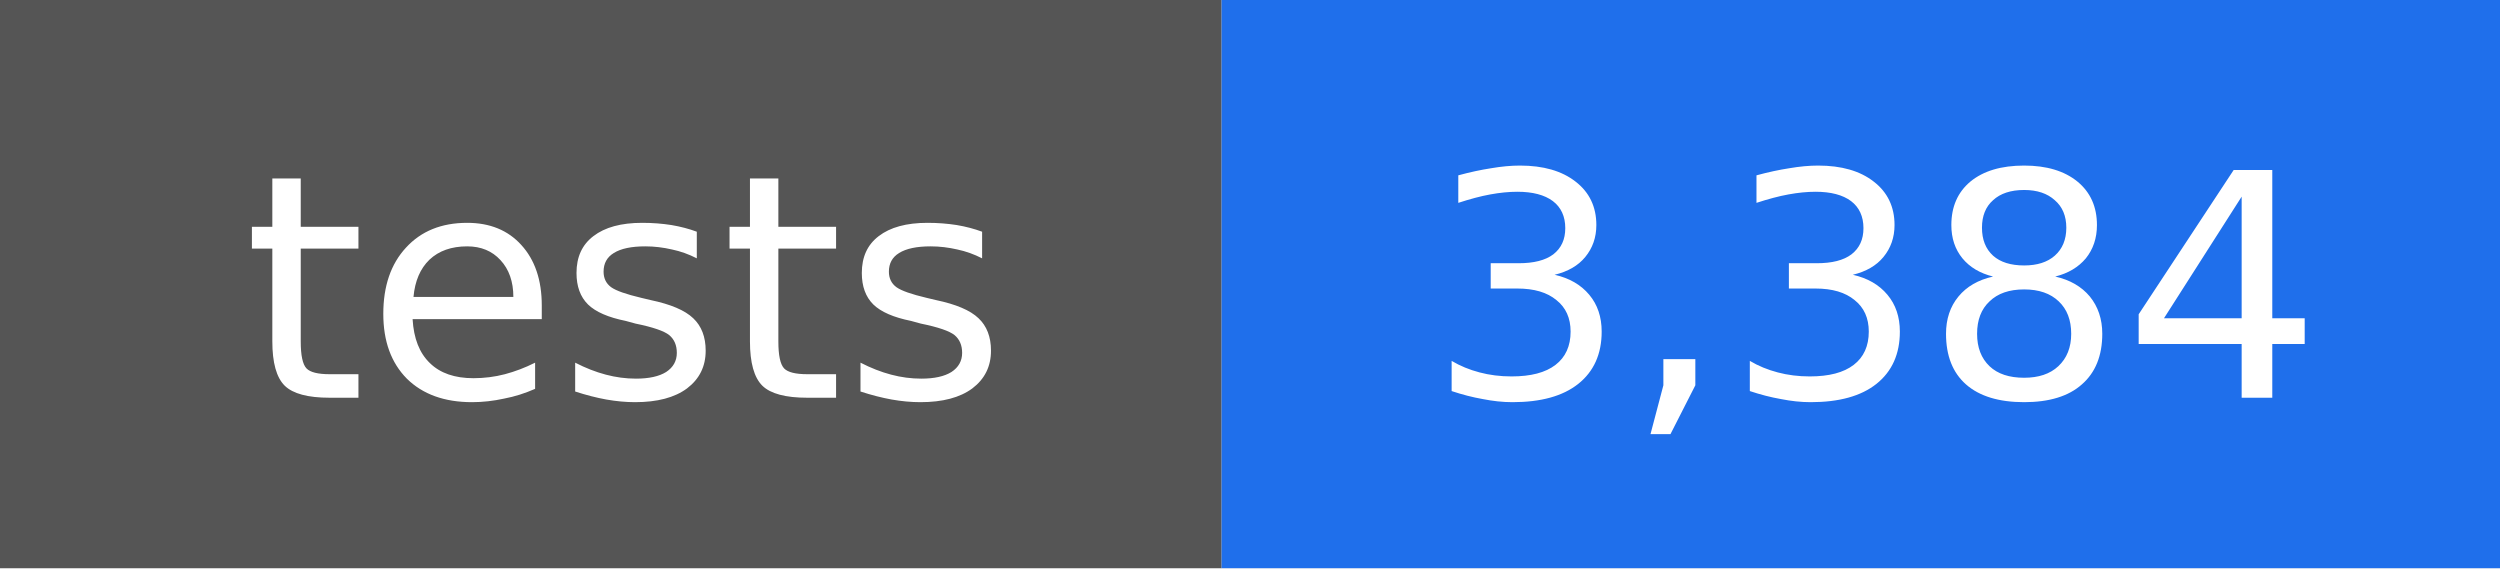
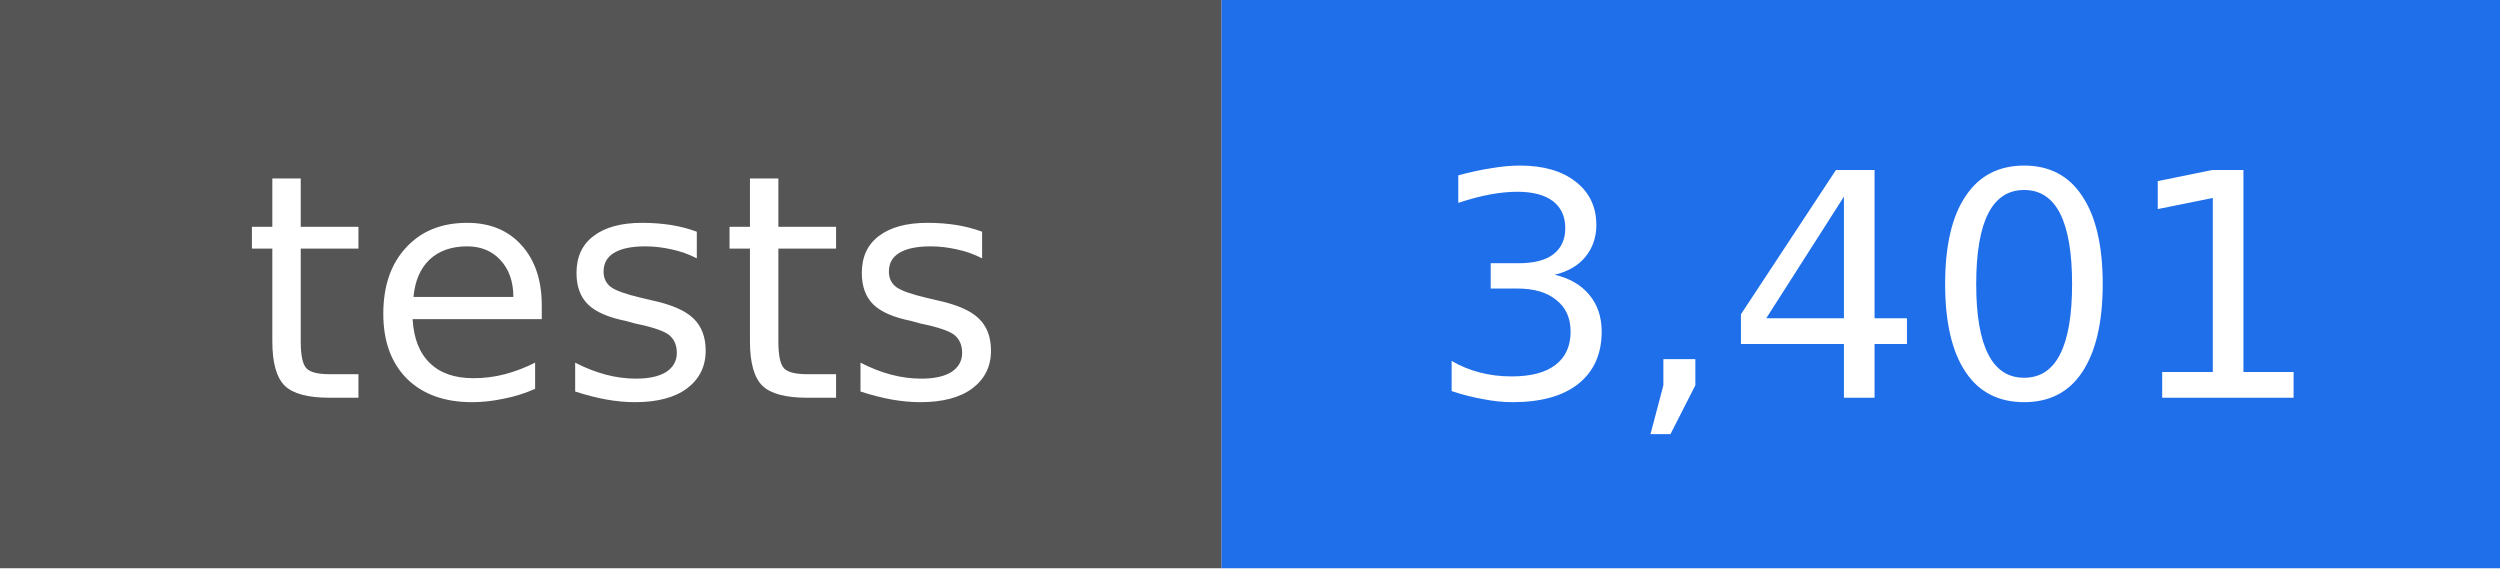
- <svg xmlns="http://www.w3.org/2000/svg" width="88" height="20" viewBox="0 0 88 20" role="img" aria-label="tests: 3,384">
+ <svg xmlns="http://www.w3.org/2000/svg" width="88" height="20" viewBox="0 0 88 20" role="img" aria-label="tests: 3,401">
  <rect width="43" height="20" fill="#555555" />
  <rect x="43" width="45" height="20" fill="#1f6feb" />
  <g fill="#ffffff" text-anchor="middle" font-family="DejaVu Sans, Verdana, sans-serif" font-size="11">
    <text x="22" y="14">tests</text>
-     <text x="66" y="14">3,384</text>
+     <text x="66" y="14">3,401</text>
  </g>
</svg>
